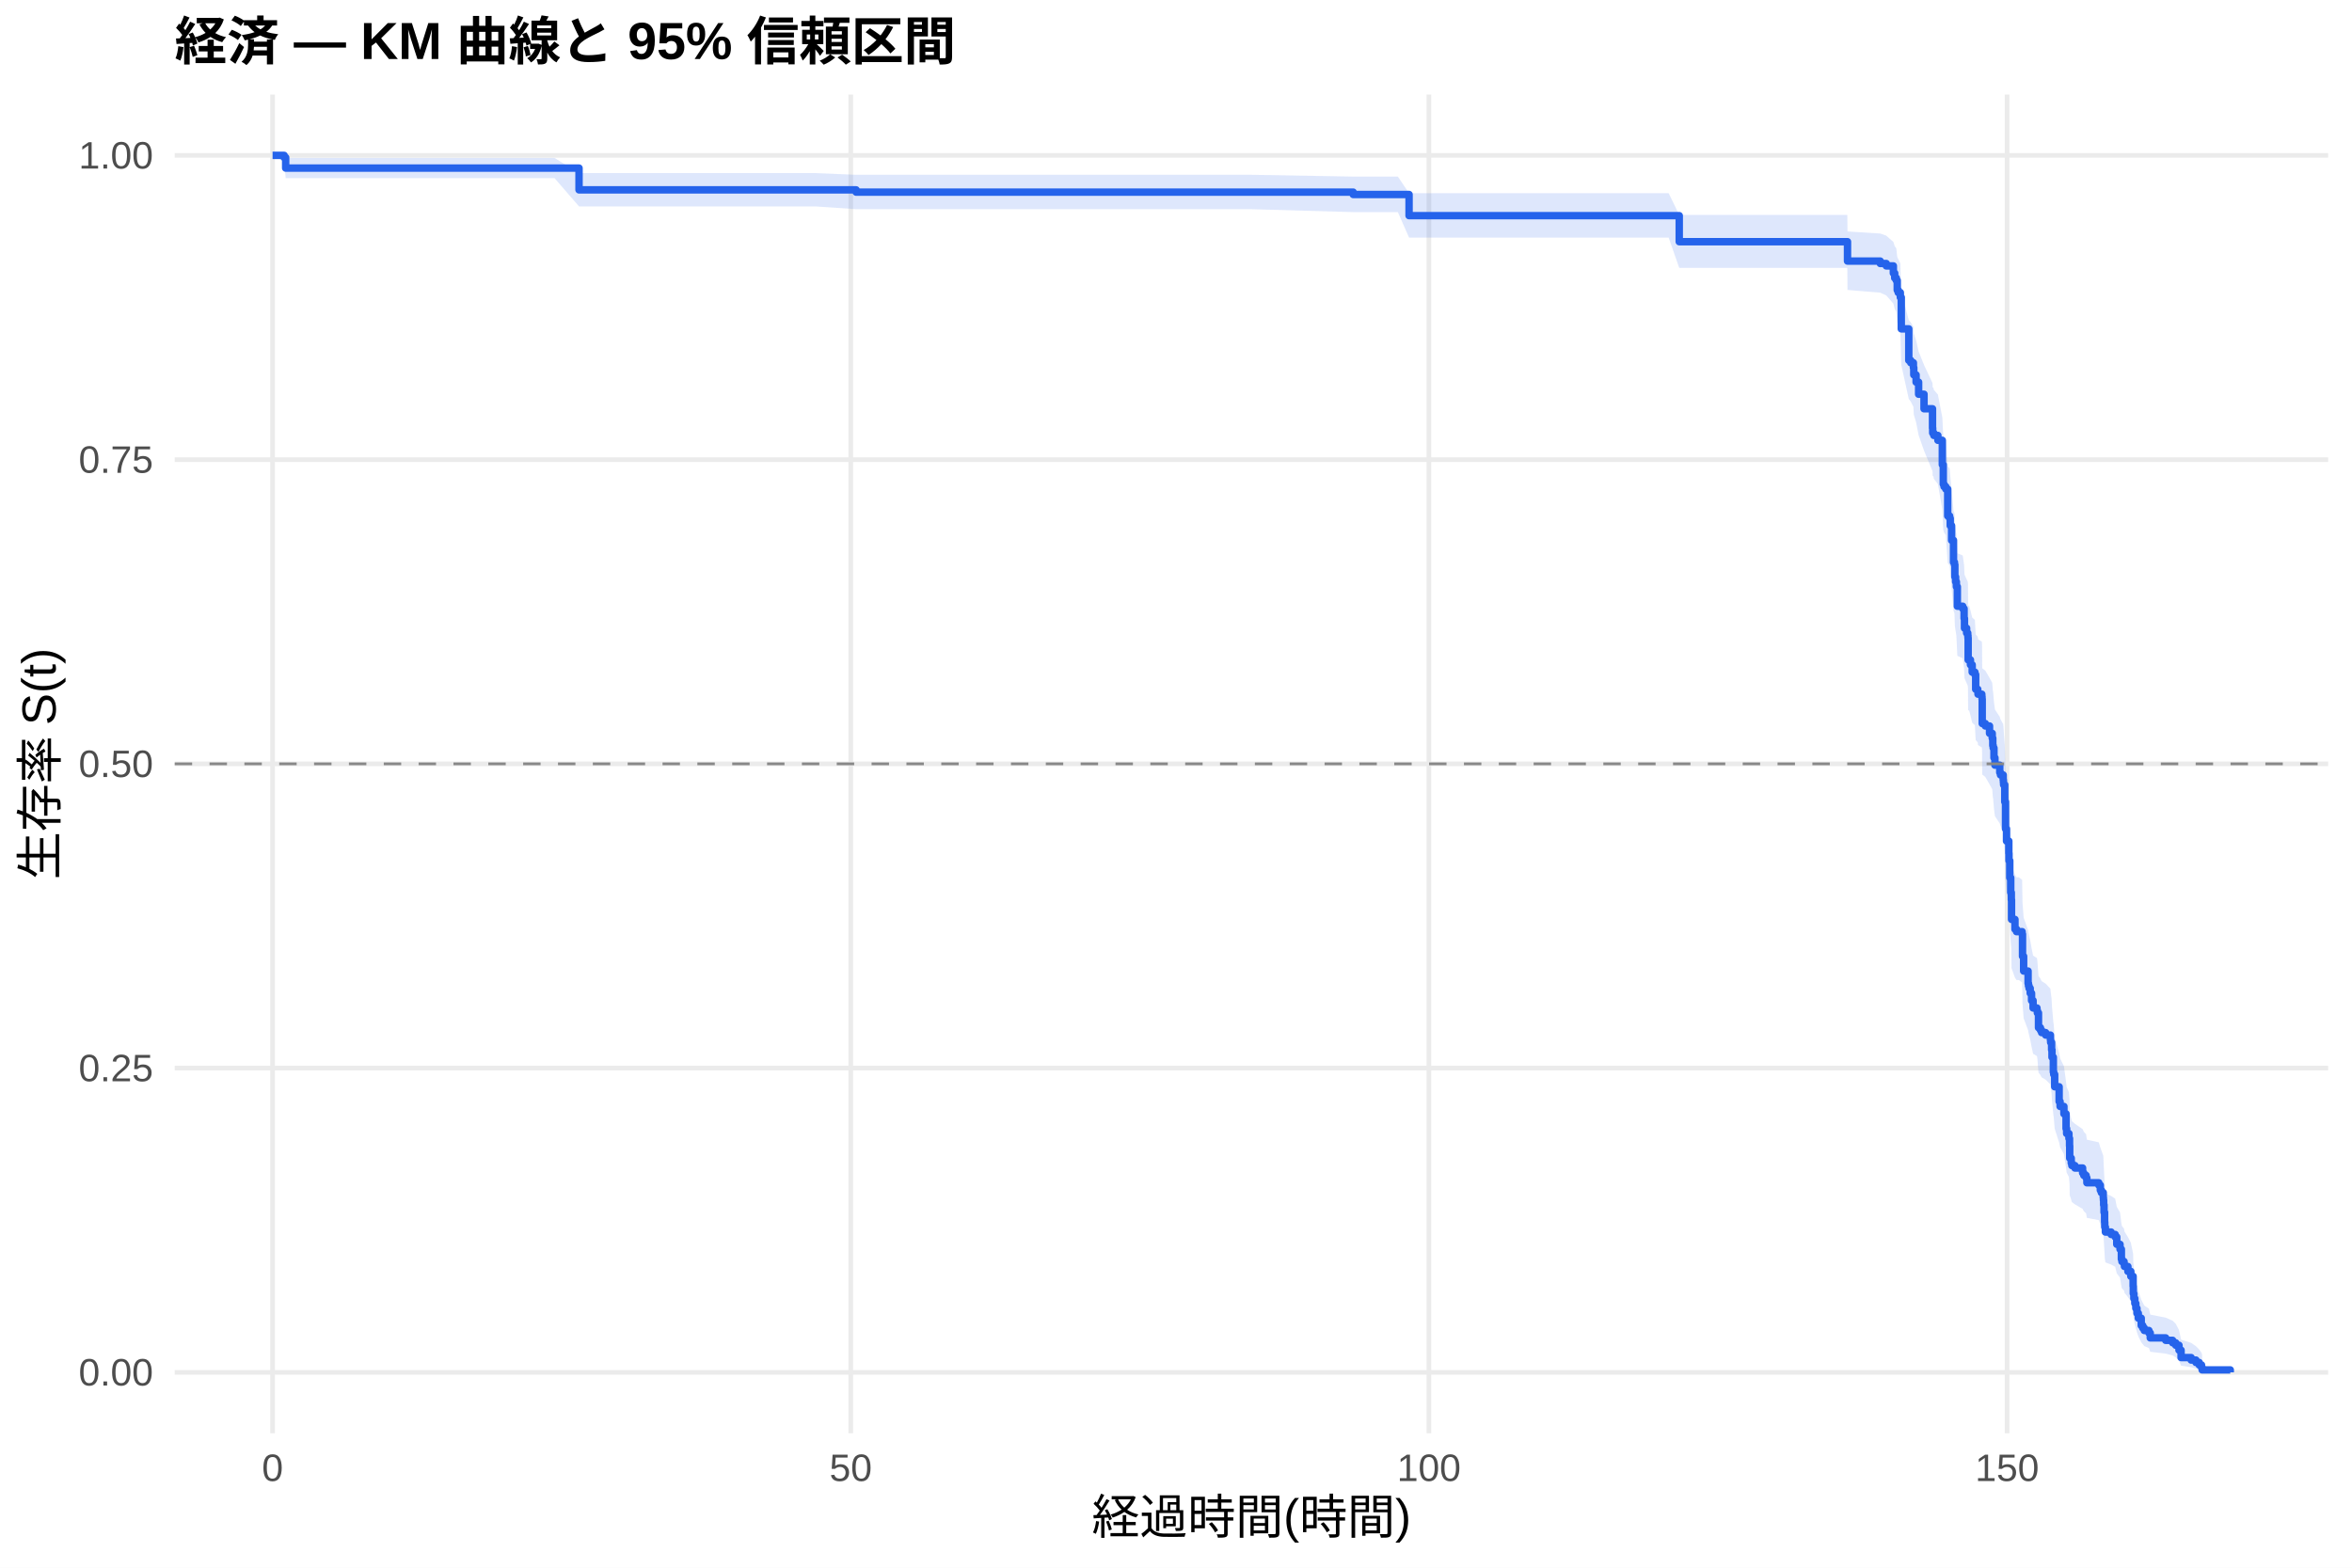
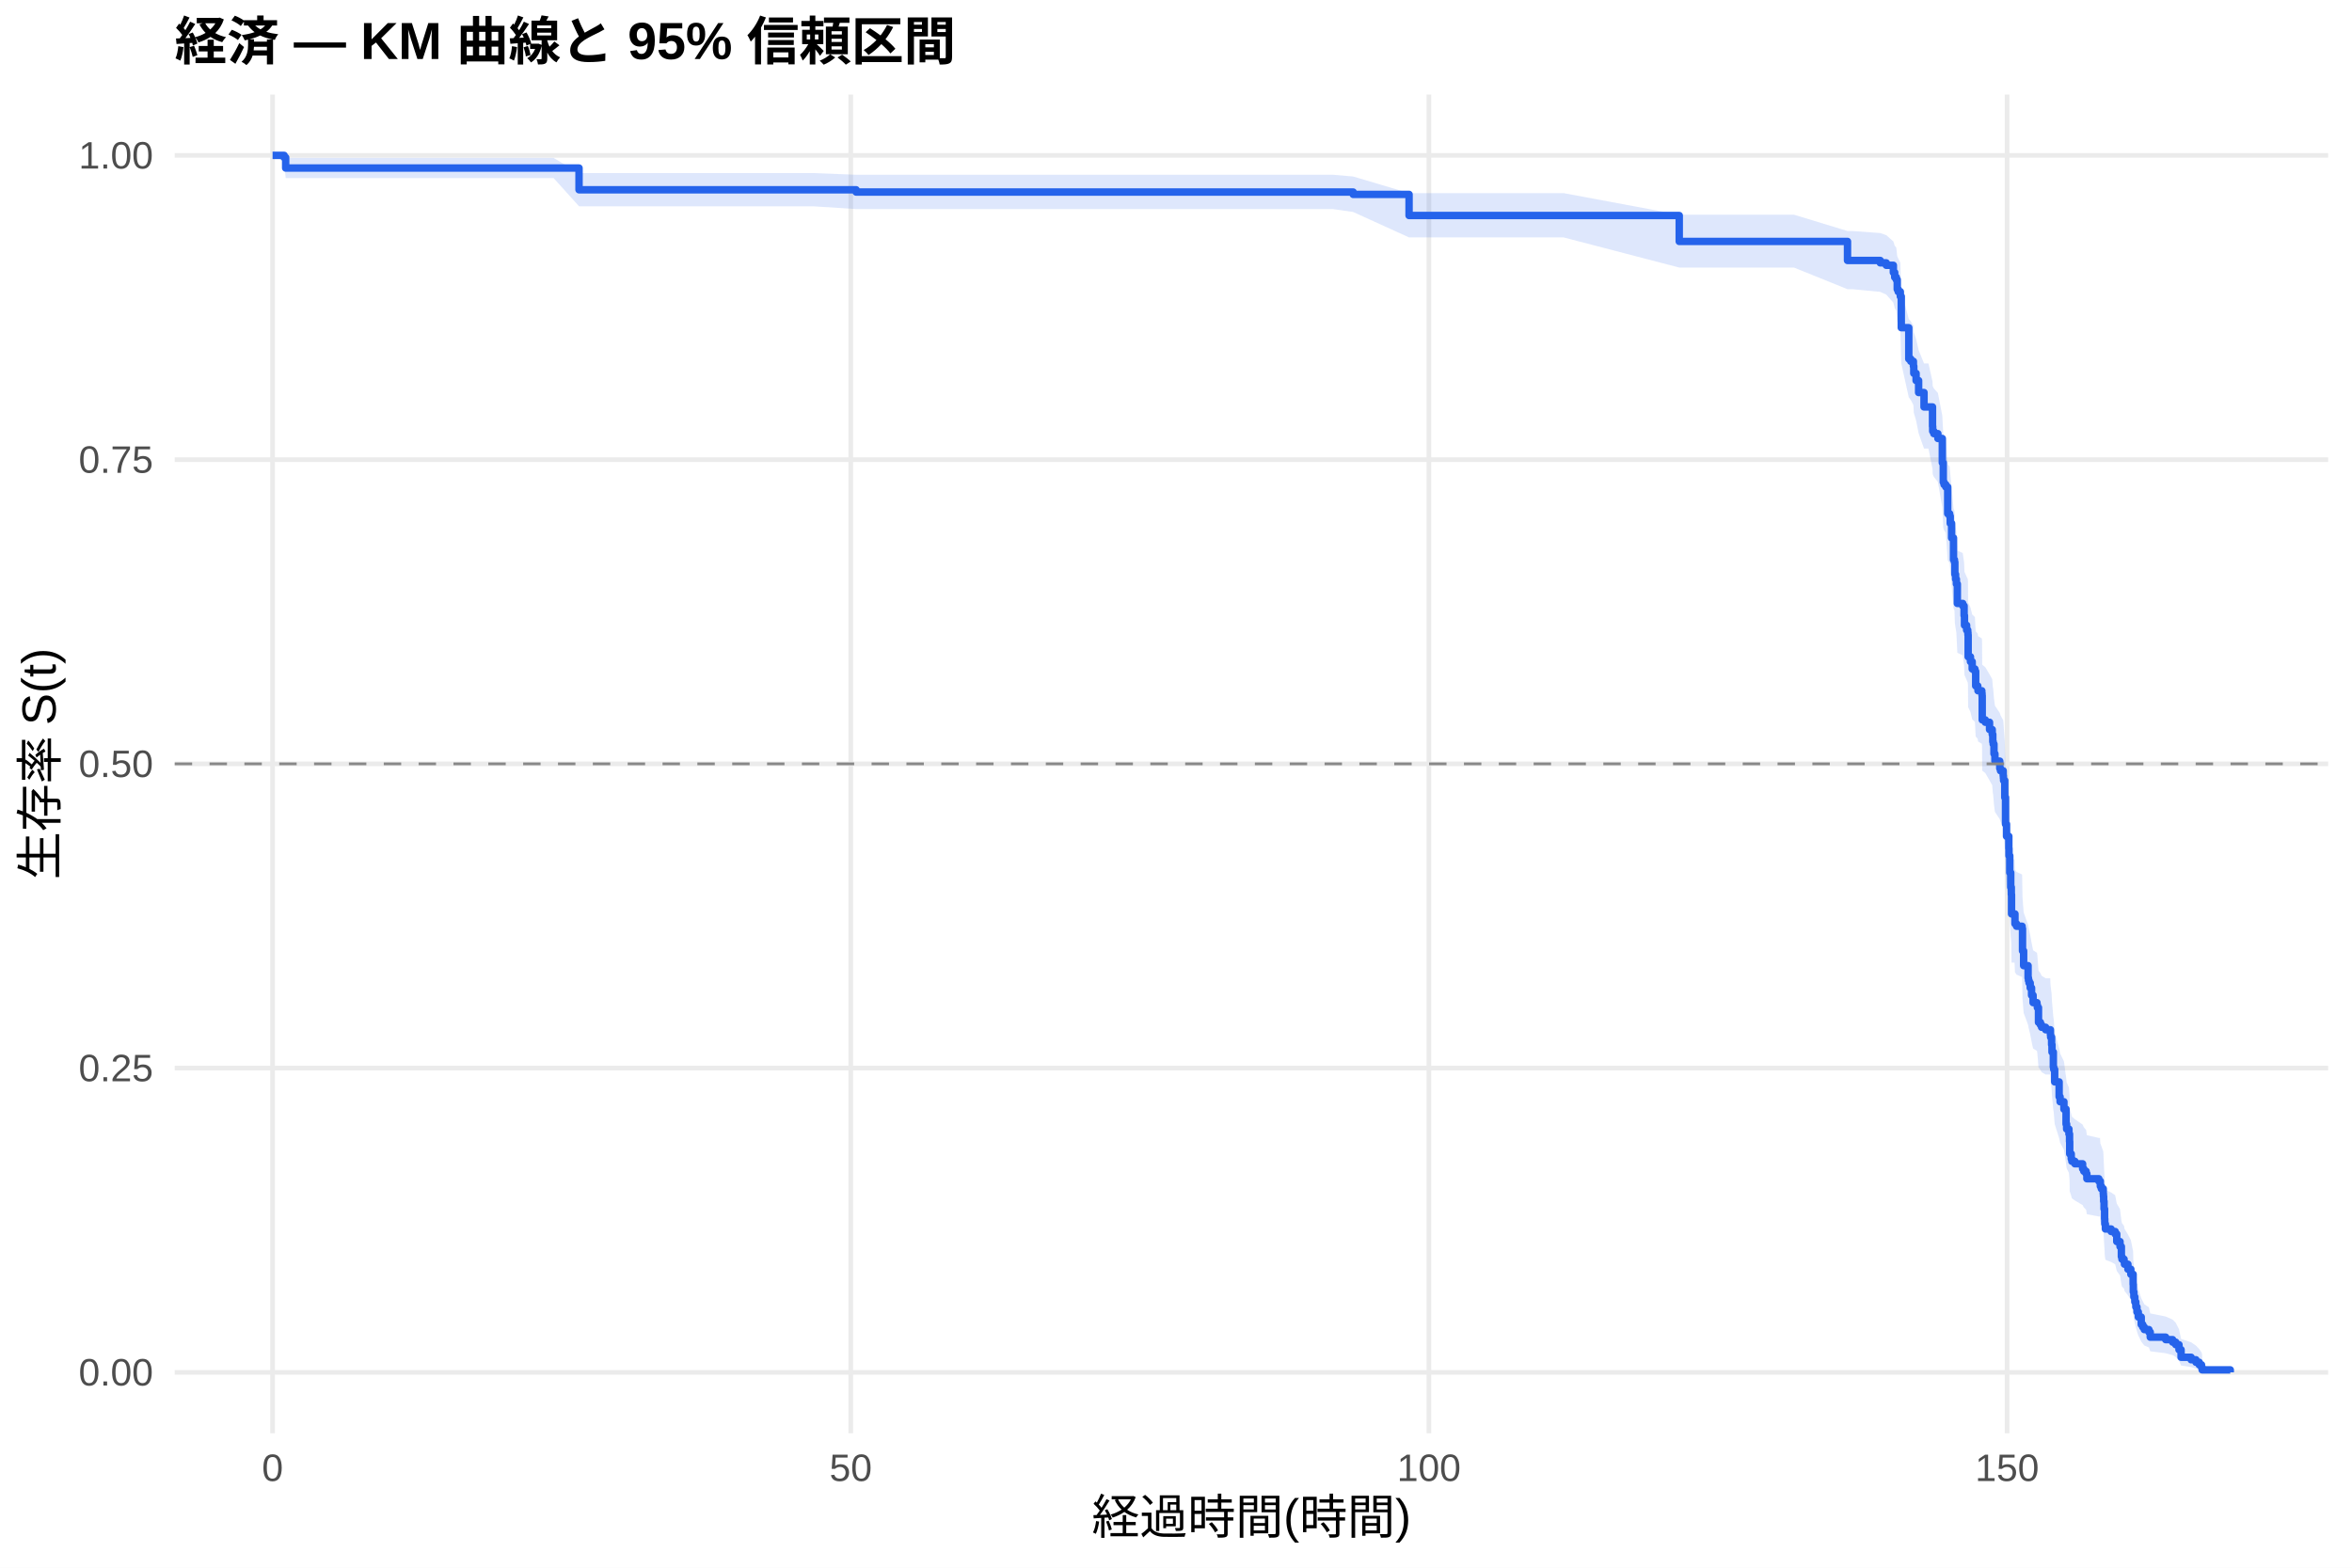
<svg xmlns="http://www.w3.org/2000/svg" width="540.00pt" height="360.00pt" viewBox="0 0 540.00 360.00">
  <g class="svglite">
    <defs>
      <style type="text/css">
    .svglite line, .svglite polyline, .svglite polygon, .svglite path, .svglite rect, .svglite circle {
      fill: none;
      stroke: #000000;
      stroke-linecap: round;
      stroke-linejoin: round;
      stroke-miterlimit: 10.00;
    }
    .svglite text {
      white-space: pre;
    }
    .svglite g.glyphgroup path {
      fill: inherit;
      stroke: none;
    }
  </style>
    </defs>
    <rect width="100%" height="100%" style="stroke: none; fill: #FFFFFF;" />
    <defs>
      <clipPath id="cpMC4wMHw1NDAuMDB8MC4wMHwzNjAuMDA=">
        <rect x="0.00" y="0.00" width="540.00" height="360.00" />
      </clipPath>
    </defs>
    <g clip-path="url(#cpMC4wMHw1NDAuMDB8MC4wMHwzNjAuMDA=)">
      <rect x="0" y="0.00" width="540.00" height="360.00" style="stroke-width: 1.07; stroke: none; fill: #FFFFFF;" />
    </g>
    <defs>
      <clipPath id="cpNDAuMTF8NTM0LjUyfDIxLjcxfDMyOS4xMg==">
        <rect x="40.11" y="21.71" width="494.41" height="307.41" />
      </clipPath>
    </defs>
    <g clip-path="url(#cpNDAuMTF8NTM0LjUyfDIxLjcxfDMyOS4xMg==)">
      <polyline points="40.11,315.14 534.52,315.14 " style="stroke-width: 1.07; stroke: #EBEBEB; stroke-linecap: butt;" />
      <polyline points="40.11,245.28 534.52,245.28 " style="stroke-width: 1.07; stroke: #EBEBEB; stroke-linecap: butt;" />
      <polyline points="40.11,175.41 534.52,175.41 " style="stroke-width: 1.07; stroke: #EBEBEB; stroke-linecap: butt;" />
      <polyline points="40.11,105.55 534.52,105.55 " style="stroke-width: 1.07; stroke: #EBEBEB; stroke-linecap: butt;" />
      <polyline points="40.11,35.68 534.52,35.68 " style="stroke-width: 1.07; stroke: #EBEBEB; stroke-linecap: butt;" />
      <polyline points="62.58,329.12 62.58,21.71 " style="stroke-width: 1.07; stroke: #EBEBEB; stroke-linecap: butt;" />
      <polyline points="195.32,329.12 195.32,21.71 " style="stroke-width: 1.07; stroke: #EBEBEB; stroke-linecap: butt;" />
      <polyline points="328.07,329.12 328.07,21.71 " style="stroke-width: 1.07; stroke: #EBEBEB; stroke-linecap: butt;" />
      <polyline points="460.81,329.12 460.81,21.71 " style="stroke-width: 1.07; stroke: #EBEBEB; stroke-linecap: butt;" />
-       <polygon points="62.58,35.68 65.24,35.68 65.59,36.27 72.89,36.27 87.72,36.27 108.47,36.27 127.32,36.27 132.94,39.75 137.36,39.75 150.37,39.75 168.02,39.75 187.18,39.75 196.56,40.14 198.73,40.14 216.39,40.14 240.28,40.14 256.47,40.14 287.40,40.14 310.68,40.55 320.94,40.55 323.51,44.37 340.37,44.37 368.91,44.37 383.11,44.37 385.54,49.35 393.24,49.35 406.69,49.35 424.13,49.35 424.17,53.15 431.69,53.63 433.07,54.11 434.70,55.56 435.01,56.53 435.37,57.02 435.59,58.98 435.81,59.47 436.30,60.46 436.52,66.94 438.24,73.53 438.69,74.04 439.30,75.06 439.39,76.59 439.92,78.13 440.50,80.71 441.74,83.81 443.69,87.97 443.73,89.01 443.91,89.01 443.99,89.53 444.92,90.59 445.94,95.86 446.16,100.11 446.34,100.64 446.74,101.17 447.18,107.05 447.62,107.58 447.76,109.19 448.07,112.42 448.51,117.27 448.73,117.81 448.82,120.51 448.99,121.60 449.17,122.68 449.39,127.03 450.63,127.57 450.94,129.75 451.03,131.94 451.52,133.03 451.78,133.58 451.83,134.12 451.87,139.06 452.09,139.06 452.40,140.16 452.80,141.81 453.42,142.36 453.60,145.68 454.08,146.23 454.13,146.79 455.01,147.34 455.06,147.90 455.10,153.45 455.81,154.00 456.78,155.67 457.40,156.79 457.53,158.46 457.62,159.02 457.80,161.25 458.02,162.93 459.13,164.61 459.30,165.17 459.92,166.29 459.97,166.85 460.01,167.41 460.28,171.35 460.45,177.55 460.68,180.37 461.21,183.20 461.25,184.91 461.43,188.88 461.65,192.30 461.78,194.01 461.83,198.59 462.62,200.88 462.98,201.45 463.51,201.45 464.26,202.03 464.35,207.23 464.61,210.71 465.63,213.61 465.72,214.19 465.85,214.78 466.12,215.94 466.43,217.69 466.78,219.44 467.67,220.02 467.76,220.61 468.02,224.12 468.46,224.71 468.73,225.30 469.66,225.88 470.76,227.06 470.81,227.65 471.03,229.41 471.12,231.18 471.43,234.72 471.52,235.31 471.74,238.28 472.76,241.84 472.98,243.04 473.86,244.83 474.35,248.42 474.48,249.62 475.01,250.82 475.15,252.62 475.19,255.64 475.54,256.85 475.68,257.46 476.38,258.06 478.15,259.28 478.42,259.89 478.95,260.49 479.13,261.71 481.87,262.32 482.22,263.54 482.45,264.15 482.89,265.38 482.93,265.99 482.98,267.22 483.07,269.06 483.20,271.53 483.24,272.77 483.38,274.02 484.70,274.64 485.63,275.26 485.99,277.14 486.74,278.39 487.05,280.91 487.18,281.54 487.67,282.17 487.76,282.80 488.55,284.07 489.22,285.35 489.75,287.92 489.79,289.86 489.92,291.16 490.14,292.46 490.37,293.78 490.63,295.10 490.94,296.43 491.61,298.45 491.96,299.13 492.31,299.81 493.37,300.50 493.68,301.88 497.22,302.58 498.82,303.28 499.53,303.99 500.28,305.42 500.76,307.63 503.07,308.38 504.17,309.14 504.92,309.90 505.45,310.63 505.59,311.14 505.59,315.06 505.45,314.86 504.92,314.59 504.17,314.29 503.07,313.96 500.76,313.61 500.28,312.48 499.53,311.68 498.82,311.26 497.22,310.84 493.68,310.42 493.37,309.56 492.31,309.12 491.96,308.68 491.61,308.23 490.94,306.87 490.63,305.96 490.37,305.03 490.14,304.09 489.92,303.15 489.79,302.20 489.75,300.76 489.22,298.82 488.55,297.85 487.76,296.87 487.67,296.37 487.18,295.88 487.05,295.39 486.74,293.40 485.99,292.40 485.63,290.90 484.70,290.39 483.38,289.89 483.24,288.88 483.20,287.87 483.07,285.83 482.98,284.30 482.93,283.28 482.89,282.76 482.45,281.74 482.22,281.22 481.87,280.19 479.13,279.67 478.95,278.64 478.42,278.12 478.15,277.60 476.38,276.56 475.68,276.04 475.54,275.52 475.19,274.48 475.15,271.87 475.01,270.30 474.48,269.24 474.35,268.19 473.86,265.03 472.98,263.44 472.76,262.38 471.74,259.19 471.52,256.52 471.43,255.98 471.12,252.77 471.03,251.16 470.81,249.55 470.76,249.01 469.66,247.93 468.73,247.39 468.46,246.85 468.02,246.31 467.76,243.07 467.67,242.53 466.78,241.98 466.43,240.36 466.12,238.73 465.85,237.64 465.72,237.09 465.63,236.55 464.61,233.82 464.35,230.54 464.26,225.61 463.51,225.06 462.98,225.06 462.62,224.51 461.83,222.32 461.78,217.94 461.65,216.29 461.43,212.99 461.25,209.12 461.21,207.46 460.68,204.70 460.45,201.92 460.28,195.80 460.01,191.90 459.97,191.34 459.92,190.78 459.30,189.66 459.13,189.10 458.02,187.42 457.80,185.74 457.62,183.49 457.53,182.93 457.40,181.24 456.78,180.11 455.81,178.42 455.10,177.86 455.06,172.21 455.01,171.64 454.13,171.08 454.08,170.51 453.60,169.94 453.42,166.54 452.80,165.97 452.40,164.27 452.09,163.13 451.87,163.13 451.83,158.02 451.78,157.45 451.52,156.88 451.03,155.74 450.94,153.46 450.63,151.17 449.39,150.60 449.17,146.02 448.99,144.87 448.82,143.72 448.73,140.84 448.51,140.27 448.07,135.07 447.76,131.60 447.62,129.86 447.18,129.28 446.74,122.87 446.34,122.29 446.16,121.70 445.94,117.02 444.92,111.14 443.99,109.96 443.91,109.36 443.73,109.36 443.69,108.19 441.74,103.49 440.50,99.94 439.92,96.98 439.39,95.19 439.30,93.41 438.69,92.21 438.24,91.62 436.52,83.80 436.30,75.88 435.81,74.66 435.59,74.04 435.37,71.57 435.01,70.95 434.70,69.71 433.07,67.84 431.69,67.21 424.17,66.58 424.13,61.52 406.69,61.52 393.24,61.52 385.54,61.52 383.11,54.56 368.91,54.56 340.37,54.56 323.51,54.56 320.94,48.71 310.68,48.71 287.40,48.04 256.47,48.04 240.28,48.04 216.39,48.04 198.73,48.04 196.56,48.04 187.18,47.40 168.02,47.40 150.37,47.40 137.36,47.40 132.94,47.40 127.32,40.91 108.47,40.91 87.72,40.91 72.89,40.91 65.59,40.91 65.24,37.12 62.58,35.68 " style="stroke-width: 0.00; stroke: none; stroke-linecap: butt; fill: #2563EB; fill-opacity: 0.15;" />
-       <polyline points="62.58,35.68 65.24,35.68 65.59,36.27 72.89,36.27 87.72,36.27 108.47,36.27 127.32,36.27 132.94,39.75 137.36,39.75 150.37,39.75 168.02,39.75 187.18,39.75 196.56,40.14 198.73,40.14 216.39,40.14 240.28,40.14 256.47,40.14 287.40,40.14 310.68,40.55 320.94,40.55 323.51,44.37 340.37,44.37 368.91,44.37 383.11,44.37 385.54,49.35 393.24,49.35 406.69,49.35 424.13,49.35 424.17,53.15 431.69,53.63 433.07,54.11 434.70,55.56 435.01,56.53 435.37,57.02 435.59,58.98 435.81,59.47 436.30,60.46 436.52,66.94 438.24,73.53 438.69,74.04 439.30,75.06 439.39,76.59 439.92,78.13 440.50,80.71 441.74,83.81 443.69,87.97 443.73,89.01 443.91,89.01 443.99,89.53 444.92,90.59 445.94,95.86 446.16,100.11 446.34,100.64 446.74,101.17 447.18,107.05 447.62,107.58 447.76,109.19 448.07,112.42 448.51,117.27 448.73,117.81 448.82,120.51 448.99,121.60 449.17,122.68 449.39,127.03 450.63,127.57 450.94,129.75 451.03,131.94 451.52,133.03 451.78,133.58 451.83,134.12 451.87,139.06 452.09,139.06 452.40,140.16 452.80,141.81 453.42,142.36 453.60,145.68 454.08,146.23 454.13,146.79 455.01,147.34 455.06,147.90 455.10,153.45 455.81,154.00 456.78,155.67 457.40,156.79 457.53,158.46 457.62,159.02 457.80,161.25 458.02,162.93 459.13,164.61 459.30,165.17 459.92,166.29 459.97,166.85 460.01,167.41 460.28,171.35 460.45,177.55 460.68,180.37 461.21,183.20 461.25,184.91 461.43,188.88 461.65,192.30 461.78,194.01 461.83,198.59 462.62,200.88 462.98,201.45 463.51,201.45 464.26,202.03 464.35,207.23 464.61,210.71 465.63,213.61 465.72,214.19 465.85,214.78 466.12,215.94 466.43,217.69 466.78,219.44 467.67,220.02 467.76,220.61 468.02,224.12 468.46,224.71 468.73,225.30 469.66,225.88 470.76,227.06 470.81,227.65 471.03,229.41 471.12,231.18 471.43,234.72 471.52,235.31 471.74,238.28 472.76,241.84 472.98,243.04 473.86,244.83 474.35,248.42 474.48,249.62 475.01,250.82 475.15,252.62 475.19,255.64 475.54,256.85 475.68,257.46 476.38,258.06 478.15,259.28 478.42,259.89 478.95,260.49 479.13,261.71 481.87,262.32 482.22,263.54 482.45,264.15 482.89,265.38 482.93,265.99 482.98,267.22 483.07,269.06 483.20,271.53 483.24,272.77 483.38,274.02 484.70,274.64 485.63,275.26 485.99,277.14 486.74,278.39 487.05,280.91 487.18,281.54 487.67,282.17 487.76,282.80 488.55,284.07 489.22,285.35 489.75,287.92 489.79,289.86 489.92,291.16 490.14,292.46 490.37,293.78 490.63,295.10 490.94,296.43 491.61,298.45 491.96,299.13 492.31,299.81 493.37,300.50 493.68,301.88 497.22,302.58 498.82,303.28 499.53,303.99 500.28,305.42 500.76,307.63 503.07,308.38 504.17,309.14 504.92,309.90 505.45,310.63 505.59,311.14 " style="stroke-width: 1.07; stroke: none; stroke-linecap: butt;" />
-       <polyline points="505.59,315.06 505.45,314.86 504.92,314.59 504.17,314.29 503.07,313.96 500.76,313.61 500.28,312.48 499.53,311.68 498.82,311.26 497.22,310.84 493.68,310.42 493.37,309.56 492.31,309.12 491.96,308.68 491.61,308.23 490.94,306.87 490.63,305.96 490.37,305.03 490.14,304.09 489.92,303.15 489.79,302.20 489.75,300.76 489.22,298.82 488.55,297.85 487.76,296.87 487.67,296.37 487.18,295.88 487.05,295.39 486.74,293.40 485.99,292.40 485.63,290.90 484.70,290.39 483.38,289.89 483.24,288.88 483.20,287.87 483.07,285.83 482.98,284.30 482.93,283.28 482.89,282.76 482.45,281.74 482.22,281.22 481.87,280.19 479.13,279.67 478.95,278.64 478.42,278.12 478.15,277.60 476.38,276.56 475.68,276.04 475.54,275.52 475.19,274.48 475.15,271.87 475.01,270.30 474.48,269.24 474.35,268.19 473.86,265.03 472.98,263.44 472.76,262.38 471.74,259.19 471.52,256.52 471.43,255.98 471.12,252.77 471.03,251.16 470.81,249.55 470.76,249.01 469.66,247.93 468.73,247.39 468.46,246.85 468.02,246.31 467.76,243.07 467.67,242.53 466.78,241.98 466.43,240.36 466.12,238.73 465.85,237.64 465.72,237.09 465.63,236.55 464.61,233.82 464.35,230.54 464.26,225.61 463.51,225.06 462.98,225.06 462.62,224.51 461.83,222.32 461.78,217.94 461.65,216.29 461.43,212.99 461.25,209.12 461.21,207.46 460.68,204.70 460.45,201.92 460.28,195.80 460.01,191.90 459.97,191.34 459.92,190.78 459.30,189.66 459.13,189.10 458.02,187.42 457.80,185.74 457.62,183.49 457.53,182.93 457.40,181.24 456.78,180.11 455.81,178.42 455.10,177.86 455.06,172.21 455.01,171.64 454.13,171.08 454.08,170.51 453.60,169.94 453.42,166.54 452.80,165.97 452.40,164.27 452.09,163.13 451.87,163.13 451.83,158.02 451.78,157.45 451.52,156.88 451.03,155.74 450.94,153.46 450.63,151.17 449.39,150.60 449.17,146.02 448.99,144.87 448.82,143.72 448.73,140.84 448.51,140.27 448.07,135.07 447.76,131.60 447.62,129.86 447.18,129.28 446.74,122.87 446.34,122.29 446.16,121.70 445.94,117.02 444.92,111.14 443.99,109.96 443.91,109.36 443.73,109.36 443.69,108.19 441.74,103.49 440.50,99.94 439.92,96.98 439.39,95.19 439.30,93.41 438.69,92.21 438.24,91.62 436.52,83.80 436.30,75.88 435.81,74.66 435.59,74.04 435.37,71.57 435.01,70.95 434.70,69.71 433.07,67.84 431.69,67.21 424.17,66.58 424.13,61.52 406.69,61.52 393.24,61.52 385.54,61.52 383.11,54.56 368.91,54.56 340.37,54.56 323.51,54.56 320.94,48.71 310.68,48.71 287.40,48.04 256.47,48.04 240.28,48.04 216.39,48.04 198.73,48.04 196.56,48.04 187.18,47.40 168.02,47.40 150.37,47.40 137.36,47.40 132.94,47.40 127.32,40.91 108.47,40.91 87.72,40.91 72.89,40.91 65.59,40.91 65.24,37.12 62.58,35.68 " style="stroke-width: 1.07; stroke: none; stroke-linecap: butt;" />
-       <polyline points="62.58,35.68 65.24,35.68 65.24,36.17 65.59,36.17 65.59,38.60 72.89,38.60 72.89,38.60 87.72,38.60 87.72,38.60 108.47,38.60 108.47,38.60 127.32,38.60 127.32,38.60 132.94,38.60 132.94,43.60 137.36,43.60 137.36,43.60 150.37,43.60 150.37,43.60 168.02,43.60 168.02,43.60 187.18,43.60 187.18,43.60 196.56,43.60 196.56,44.12 198.73,44.12 198.73,44.12 216.39,44.12 216.39,44.12 240.28,44.12 240.28,44.12 256.47,44.12 256.47,44.12 287.40,44.12 287.40,44.12 310.68,44.12 310.68,44.66 320.94,44.66 320.94,44.66 323.51,44.66 323.51,49.52 340.37,49.52 340.37,49.52 368.91,49.52 368.91,49.52 383.11,49.52 383.11,49.52 385.54,49.52 385.54,55.50 393.24,55.50 393.24,55.50 406.69,55.50 406.69,55.50 424.13,55.50 424.13,55.50 424.17,55.50 424.17,59.95 431.69,59.95 431.69,60.51 433.07,60.51 433.07,61.06 434.70,61.06 434.70,62.73 435.01,62.73 435.01,63.84 435.37,63.84 435.37,64.40 435.59,64.40 435.59,66.62 435.81,66.62 435.81,67.18 436.30,67.18 436.30,68.29 436.52,68.29 436.52,75.52 438.24,75.52 438.24,82.75 438.69,82.75 438.69,83.30 439.30,83.30 439.30,84.42 439.39,84.42 439.39,86.08 439.92,86.08 439.92,87.75 440.50,87.75 440.50,90.53 441.74,90.53 441.74,93.87 443.69,93.87 443.69,98.31 443.73,98.31 443.73,99.43 443.91,99.43 443.91,99.43 443.99,99.43 443.99,99.99 444.92,99.99 444.92,101.11 445.94,101.11 445.94,106.71 446.16,106.71 446.16,111.19 446.34,111.19 446.34,111.75 446.74,111.75 446.74,112.31 447.18,112.31 447.18,118.48 447.62,118.48 447.62,119.04 447.76,119.04 447.76,120.72 448.07,120.72 448.07,124.08 448.51,124.08 448.51,129.12 448.73,129.12 448.73,129.68 448.82,129.68 448.82,132.48 448.99,132.48 448.99,133.60 449.17,133.60 449.17,134.73 449.39,134.73 449.39,139.21 450.63,139.21 450.63,139.77 450.94,139.77 450.94,142.01 451.03,142.01 451.03,144.25 451.52,144.25 451.52,145.37 451.78,145.37 451.78,145.93 451.83,145.93 451.83,146.49 451.87,146.49 451.87,151.53 452.09,151.53 452.09,151.53 452.40,151.53 452.40,152.66 452.80,152.66 452.80,154.35 453.42,154.35 453.42,154.91 453.60,154.91 453.60,158.28 454.08,158.28 454.08,158.84 454.13,158.84 454.13,159.41 455.01,159.41 455.01,159.97 455.06,159.97 455.06,160.53 455.10,160.53 455.10,166.15 455.81,166.15 455.81,166.71 456.78,166.71 456.78,168.40 457.40,168.40 457.40,169.53 457.53,169.53 457.53,171.21 457.62,171.21 457.62,171.77 457.80,171.77 457.80,174.02 458.02,174.02 458.02,175.71 459.13,175.71 459.13,177.40 459.30,177.40 459.30,177.96 459.92,177.96 459.92,179.08 459.97,179.08 459.97,179.65 460.01,179.65 460.01,180.21 460.28,180.21 460.28,184.14 460.45,184.14 460.45,190.33 460.68,190.33 460.68,193.14 461.21,193.14 461.21,195.95 461.25,195.95 461.25,197.64 461.43,197.64 461.43,201.57 461.65,201.57 461.65,204.95 461.78,204.95 461.78,206.63 461.83,206.63 461.83,211.13 462.62,211.13 462.62,213.38 462.98,213.38 462.98,213.94 463.51,213.94 463.51,213.94 464.26,213.94 464.26,214.51 464.35,214.51 464.35,219.60 464.61,219.60 464.61,222.99 465.63,222.99 465.63,225.81 465.72,225.81 465.72,226.38 465.85,226.38 465.85,226.95 466.12,226.95 466.12,228.08 466.43,228.08 466.43,229.77 466.78,229.77 466.78,231.47 467.67,231.47 467.67,232.03 467.76,232.03 467.76,232.60 468.02,232.60 468.02,235.99 468.46,235.99 468.46,236.56 468.73,236.56 468.73,237.12 469.66,237.12 469.66,237.69 470.76,237.69 470.76,238.82 470.81,238.82 470.81,239.38 471.03,239.38 471.03,241.08 471.12,241.08 471.12,242.78 471.43,242.78 471.43,246.17 471.52,246.17 471.52,246.73 471.74,246.73 471.74,249.56 472.76,249.56 472.76,252.95 472.98,252.95 472.98,254.08 473.86,254.08 473.86,255.78 474.35,255.78 474.35,259.17 474.48,259.17 474.48,260.30 475.01,260.30 475.01,261.43 475.15,261.43 475.15,263.13 475.19,263.13 475.19,265.96 475.54,265.96 475.54,267.09 475.68,267.09 475.68,267.65 476.38,267.65 476.38,268.22 478.15,268.22 478.15,269.35 478.42,269.35 478.42,269.91 478.95,269.91 478.95,270.48 479.13,270.48 479.13,271.61 481.87,271.61 481.87,272.17 482.22,272.17 482.22,273.31 482.45,273.31 482.45,273.87 482.89,273.87 482.89,275.00 482.93,275.00 482.93,275.57 482.98,275.57 482.98,276.70 483.07,276.70 483.07,278.39 483.20,278.39 483.20,280.66 483.24,280.66 483.24,281.79 483.38,281.79 483.38,282.92 484.70,282.92 484.70,283.48 485.63,283.48 485.63,284.05 485.99,284.05 485.99,285.74 486.74,285.74 486.74,286.87 487.05,286.87 487.05,289.14 487.18,289.14 487.18,289.70 487.67,289.70 487.67,290.27 487.76,290.27 487.76,290.83 488.55,290.83 488.55,291.96 489.22,291.96 489.22,293.09 489.75,293.09 489.75,295.35 489.79,295.35 489.79,297.05 489.92,297.05 489.92,298.18 490.14,298.18 490.14,299.31 490.37,299.31 490.37,300.44 490.63,300.44 490.63,301.57 490.94,301.57 490.94,302.70 491.61,302.70 491.61,304.40 491.96,304.40 491.96,304.97 492.31,304.97 492.31,305.53 493.37,305.53 493.37,306.10 493.68,306.10 493.68,307.23 497.22,307.23 497.22,307.79 498.82,307.79 498.82,308.36 499.53,308.36 499.53,308.92 500.28,308.92 500.28,310.05 500.76,310.05 500.76,311.75 503.07,311.75 503.07,312.32 504.17,312.32 504.17,312.88 504.92,312.88 504.92,313.45 505.45,313.45 505.45,314.01 505.59,314.01 505.59,314.58 512.05,314.58 512.05,315.14 " style="stroke-width: 1.71; stroke: #2563EB; stroke-linecap: butt;" />
+       <polygon points="62.58,35.68 65.24,35.68 65.59,36.26 81.21,36.26 91.52,36.26 106.34,36.26 127.10,36.26 132.94,39.74 145.94,39.74 155.99,39.74 169.00,39.74 186.65,39.74 196.56,40.13 205.81,40.13 217.36,40.13 235.01,40.13 258.91,40.13 275.10,40.13 306.03,40.13 310.68,40.53 323.51,44.35 339.57,44.35 359.00,44.35 385.54,49.30 387.54,49.30 401.74,49.30 411.87,49.30 424.17,53.05 425.32,53.05 431.69,53.52 433.07,54.00 434.70,55.44 435.01,56.41 435.37,56.89 435.59,58.83 435.81,59.32 436.30,60.30 436.52,66.73 438.24,73.26 438.69,73.77 439.30,74.78 439.39,76.31 439.92,77.83 440.50,80.38 441.74,83.46 442.76,83.46 443.69,87.62 443.73,88.66 443.99,89.19 444.92,90.23 445.94,95.48 446.16,99.70 446.34,100.22 446.74,100.75 447.18,106.59 447.62,107.12 447.76,108.72 448.07,111.92 448.51,116.75 448.73,117.28 448.82,119.97 448.99,121.05 449.17,122.13 449.39,126.45 450.63,126.99 450.94,129.15 451.03,131.32 451.52,132.41 451.78,132.95 451.83,133.50 451.87,138.40 452.40,139.49 452.80,141.13 453.42,141.68 453.60,144.96 454.08,145.51 454.13,146.06 455.01,146.61 455.06,147.16 455.10,152.65 455.81,153.21 456.78,154.86 457.40,155.96 457.53,157.62 457.62,158.17 457.80,160.39 458.02,162.05 459.13,163.71 459.30,164.27 459.92,165.38 459.97,165.93 460.01,166.49 460.28,170.38 460.45,176.52 460.68,179.32 461.21,182.12 461.25,183.81 461.43,187.75 461.65,191.13 461.78,192.83 461.83,197.35 462.53,197.35 462.62,199.66 462.98,200.23 464.26,200.81 464.35,206.00 464.61,209.48 465.63,212.38 465.72,212.97 465.85,213.55 466.12,214.71 466.43,216.46 466.78,218.21 467.67,218.79 467.76,219.38 468.02,222.89 468.46,223.47 468.73,224.06 469.66,224.65 470.72,224.65 470.76,225.83 470.81,226.42 471.03,228.20 471.12,229.97 471.43,233.54 471.52,234.13 471.74,237.12 472.76,240.70 472.98,241.90 473.86,243.70 474.35,247.32 474.48,248.52 475.01,249.73 475.15,251.55 475.19,254.59 475.54,255.80 475.68,256.41 476.38,257.02 478.15,258.24 478.42,258.86 478.95,259.47 479.13,260.69 481.87,261.31 482.14,261.31 482.22,262.55 482.45,263.17 482.89,264.42 482.93,265.04 482.98,266.29 483.07,268.17 483.20,270.68 483.24,271.95 483.38,273.21 484.70,273.84 485.63,274.48 485.99,276.39 486.74,277.66 487.05,280.23 487.18,280.87 487.67,281.52 487.76,282.16 488.55,283.46 489.22,284.76 489.75,287.37 489.79,289.35 489.92,290.67 490.14,292.00 490.37,293.34 490.63,294.69 490.94,296.05 491.61,298.11 491.96,298.80 492.31,299.50 493.37,300.20 493.68,301.61 497.22,302.32 498.82,303.03 499.53,303.76 500.28,305.22 500.76,307.47 503.07,308.24 504.17,309.01 504.92,309.79 505.45,310.54 505.59,311.05 505.59,315.06 505.45,314.85 504.92,314.58 504.17,314.27 503.07,313.93 500.76,313.58 500.28,312.42 499.53,311.60 498.82,311.18 497.22,310.75 493.68,310.31 493.37,309.43 492.31,308.98 491.96,308.53 491.61,308.07 490.94,306.68 490.63,305.75 490.37,304.80 490.14,303.84 489.92,302.87 489.79,301.90 489.75,300.43 489.22,298.44 488.55,297.44 487.76,296.44 487.67,295.94 487.18,295.43 487.05,294.92 486.74,292.89 485.99,291.87 485.63,290.32 484.70,289.81 483.38,289.29 483.24,288.26 483.20,287.22 483.07,285.14 482.98,283.56 482.93,282.51 482.89,281.99 482.45,280.93 482.22,280.41 482.14,279.35 481.87,279.35 479.13,278.83 478.95,277.78 478.42,277.26 478.15,276.73 476.38,275.68 475.68,275.16 475.54,274.63 475.19,273.58 475.15,270.94 475.01,269.35 474.48,268.29 474.35,267.22 473.86,264.02 472.98,262.42 472.76,261.35 471.74,258.12 471.52,255.43 471.43,254.89 471.12,251.64 471.03,250.01 470.81,248.38 470.76,247.84 470.72,246.75 469.66,246.75 468.73,246.21 468.46,245.67 468.02,245.12 467.76,241.87 467.67,241.33 466.78,240.78 466.43,239.15 466.12,237.52 465.85,236.43 465.72,235.88 465.63,235.33 464.61,232.60 464.35,229.31 464.26,224.36 462.98,223.81 462.62,223.26 462.53,221.05 461.83,221.05 461.78,216.70 461.65,215.07 461.43,211.79 461.25,207.96 461.21,206.32 460.68,203.57 460.45,200.82 460.28,194.76 460.01,190.88 459.97,190.33 459.92,189.78 459.30,188.67 459.13,188.11 458.02,186.45 457.80,184.78 457.62,182.55 457.53,182.00 457.40,180.32 456.78,179.21 455.81,177.53 455.10,176.97 455.06,171.38 455.01,170.81 454.13,170.25 454.08,169.69 453.60,169.13 453.42,165.76 452.80,165.19 452.40,163.50 451.87,162.38 451.83,157.29 451.78,156.72 451.52,156.16 451.03,155.02 450.94,152.76 450.63,150.48 449.39,149.91 449.17,145.36 448.99,144.22 448.82,143.07 448.73,140.21 448.51,139.64 448.07,134.47 447.76,131.02 447.62,129.29 447.18,128.71 446.74,122.34 446.34,121.76 446.16,121.18 445.94,116.52 444.92,110.67 443.99,109.50 443.73,108.91 443.69,107.73 442.76,103.01 441.74,103.01 440.50,99.50 439.92,96.56 439.39,94.79 439.30,93.01 438.69,91.83 438.24,91.24 436.52,83.48 436.30,75.63 435.81,74.41 435.59,73.80 435.37,71.35 435.01,70.74 434.70,69.50 433.07,67.65 431.69,67.03 425.32,66.41 424.17,66.41 411.87,61.44 401.74,61.44 387.54,61.44 385.54,61.44 359.00,54.52 339.57,54.52 323.51,54.52 310.68,48.68 306.03,48.01 275.10,48.01 258.91,48.01 235.01,48.01 217.36,48.01 205.81,48.01 196.56,48.01 186.65,47.37 169.00,47.37 155.99,47.37 145.94,47.37 132.94,47.37 127.10,40.89 106.34,40.89 91.52,40.89 81.21,40.89 65.59,40.89 65.24,37.11 62.58,35.68 " style="stroke-width: 0.00; stroke: none; stroke-linecap: butt; fill: #2563EB; fill-opacity: 0.15;" />
+       <polyline points="62.58,35.68 65.24,35.68 65.59,36.26 81.21,36.26 91.52,36.26 106.34,36.26 127.10,36.26 132.94,39.74 145.94,39.74 155.99,39.74 169.00,39.74 186.65,39.74 196.56,40.13 205.81,40.13 217.36,40.13 235.01,40.13 258.91,40.13 275.10,40.13 306.03,40.13 310.68,40.53 323.51,44.35 339.57,44.35 359.00,44.35 385.54,49.30 387.54,49.30 401.74,49.30 411.87,49.30 424.17,53.05 425.32,53.05 431.69,53.52 433.07,54.00 434.70,55.44 435.01,56.41 435.37,56.89 435.59,58.83 435.81,59.32 436.30,60.30 436.52,66.73 438.24,73.26 438.69,73.77 439.30,74.78 439.39,76.31 439.92,77.83 440.50,80.38 441.74,83.46 442.76,83.46 443.69,87.62 443.73,88.66 443.99,89.19 444.92,90.23 445.94,95.48 446.16,99.70 446.34,100.22 446.74,100.75 447.18,106.59 447.62,107.12 447.76,108.72 448.07,111.92 448.51,116.75 448.73,117.28 448.82,119.97 448.99,121.05 449.17,122.13 449.39,126.45 450.63,126.99 450.94,129.15 451.03,131.32 451.52,132.41 451.78,132.95 451.83,133.50 451.87,138.40 452.40,139.49 452.80,141.13 453.42,141.68 453.60,144.96 454.08,145.51 454.13,146.06 455.01,146.61 455.06,147.16 455.10,152.65 455.81,153.21 456.78,154.86 457.40,155.96 457.53,157.62 457.62,158.17 457.80,160.39 458.02,162.05 459.13,163.71 459.30,164.27 459.92,165.38 459.97,165.93 460.01,166.49 460.28,170.38 460.45,176.52 460.68,179.32 461.21,182.12 461.25,183.81 461.43,187.75 461.65,191.13 461.78,192.83 461.83,197.35 462.53,197.35 462.62,199.66 462.98,200.23 464.26,200.81 464.35,206.00 464.61,209.48 465.63,212.38 465.72,212.97 465.85,213.55 466.12,214.71 466.43,216.46 466.78,218.21 467.67,218.79 467.76,219.38 468.02,222.89 468.46,223.47 468.73,224.06 469.66,224.65 470.72,224.65 470.76,225.83 470.81,226.42 471.03,228.20 471.12,229.97 471.43,233.54 471.52,234.13 471.74,237.12 472.76,240.70 472.98,241.90 473.86,243.70 474.35,247.32 474.48,248.52 475.01,249.73 475.15,251.55 475.19,254.59 475.54,255.80 475.68,256.41 476.38,257.02 478.15,258.24 478.42,258.86 478.95,259.47 479.13,260.69 481.87,261.31 482.14,261.31 482.22,262.55 482.45,263.17 482.89,264.42 482.93,265.04 482.98,266.29 483.07,268.17 483.20,270.68 483.24,271.95 483.38,273.21 484.70,273.84 485.63,274.48 485.99,276.39 486.74,277.66 487.05,280.23 487.18,280.87 487.67,281.52 487.76,282.16 488.55,283.46 489.22,284.76 489.75,287.37 489.79,289.35 489.92,290.67 490.14,292.00 490.37,293.34 490.63,294.69 490.94,296.05 491.61,298.11 491.96,298.80 492.31,299.50 493.37,300.20 493.68,301.61 497.22,302.32 498.82,303.03 499.53,303.76 500.28,305.22 500.76,307.47 503.07,308.24 504.17,309.01 504.92,309.79 505.45,310.54 505.59,311.05 " style="stroke-width: 1.07; stroke: none; stroke-linecap: butt;" />
+       <polyline points="505.59,315.06 505.45,314.85 504.92,314.58 504.17,314.27 503.07,313.93 500.76,313.58 500.28,312.42 499.53,311.60 498.82,311.18 497.22,310.75 493.68,310.31 493.37,309.43 492.31,308.98 491.96,308.53 491.61,308.07 490.94,306.68 490.63,305.75 490.37,304.80 490.14,303.84 489.92,302.87 489.79,301.90 489.75,300.43 489.22,298.44 488.55,297.44 487.76,296.44 487.67,295.94 487.18,295.43 487.05,294.92 486.74,292.89 485.99,291.87 485.63,290.32 484.70,289.81 483.38,289.29 483.24,288.26 483.20,287.22 483.07,285.14 482.98,283.56 482.93,282.51 482.89,281.99 482.45,280.93 482.22,280.41 482.14,279.35 481.87,279.35 479.13,278.83 478.95,277.78 478.42,277.26 478.15,276.73 476.38,275.68 475.68,275.16 475.54,274.63 475.19,273.58 475.15,270.94 475.01,269.35 474.48,268.29 474.35,267.22 473.86,264.02 472.98,262.42 472.76,261.35 471.74,258.12 471.52,255.43 471.43,254.89 471.12,251.64 471.03,250.01 470.81,248.38 470.76,247.84 470.72,246.75 469.66,246.75 468.73,246.21 468.46,245.67 468.02,245.12 467.76,241.87 467.67,241.33 466.78,240.78 466.43,239.15 466.12,237.52 465.85,236.43 465.72,235.88 465.63,235.33 464.61,232.60 464.35,229.31 464.26,224.36 462.98,223.81 462.62,223.26 462.53,221.05 461.83,221.05 461.78,216.70 461.65,215.07 461.43,211.79 461.25,207.96 461.21,206.32 460.68,203.57 460.45,200.82 460.28,194.76 460.01,190.88 459.97,190.33 459.92,189.78 459.30,188.67 459.13,188.11 458.02,186.45 457.80,184.78 457.62,182.55 457.53,182.00 457.40,180.32 456.78,179.21 455.81,177.53 455.10,176.97 455.06,171.38 455.01,170.81 454.13,170.25 454.08,169.69 453.60,169.13 453.42,165.76 452.80,165.19 452.40,163.50 451.87,162.38 451.83,157.29 451.78,156.72 451.52,156.16 451.03,155.02 450.94,152.76 450.63,150.48 449.39,149.91 449.17,145.36 448.99,144.22 448.82,143.07 448.73,140.21 448.51,139.64 448.07,134.47 447.76,131.02 447.62,129.29 447.18,128.71 446.74,122.34 446.34,121.76 446.16,121.18 445.94,116.52 444.92,110.67 443.99,109.50 443.73,108.91 443.69,107.73 442.76,103.01 441.74,103.01 440.50,99.50 439.92,96.56 439.39,94.79 439.30,93.01 438.69,91.83 438.24,91.24 436.52,83.48 436.30,75.63 435.81,74.41 435.59,73.80 435.37,71.35 435.01,70.74 434.70,69.50 433.07,67.65 431.69,67.03 425.32,66.41 424.17,66.41 411.87,61.44 401.74,61.44 387.54,61.44 385.54,61.44 359.00,54.52 339.57,54.52 323.51,54.52 310.68,48.68 306.03,48.01 275.10,48.01 258.91,48.01 235.01,48.01 217.36,48.01 205.81,48.01 196.56,48.01 186.65,47.37 169.00,47.37 155.99,47.37 145.94,47.37 132.94,47.37 127.10,40.89 106.34,40.89 91.52,40.89 81.21,40.89 65.59,40.89 65.24,37.11 62.58,35.68 " style="stroke-width: 1.07; stroke: none; stroke-linecap: butt;" />
+       <polyline points="62.58,35.68 65.24,35.68 65.24,36.17 65.59,36.17 65.59,38.59 81.21,38.59 81.21,38.59 91.52,38.59 91.52,38.59 106.34,38.59 106.34,38.59 127.10,38.59 127.10,38.59 132.94,38.59 132.94,43.58 145.94,43.58 145.94,43.58 155.99,43.58 155.99,43.58 169.00,43.58 169.00,43.58 186.65,43.58 186.65,43.58 196.56,43.58 196.56,44.10 205.81,44.10 205.81,44.10 217.36,44.10 217.36,44.10 235.01,44.10 235.01,44.10 258.91,44.10 258.91,44.10 275.10,44.10 275.10,44.10 306.03,44.10 306.03,44.10 310.68,44.10 310.68,44.64 323.51,44.64 323.51,49.49 339.57,49.49 339.57,49.49 359.00,49.49 359.00,49.49 385.54,49.49 385.54,55.44 387.54,55.44 387.54,55.44 401.74,55.44 401.74,55.44 411.87,55.44 411.87,55.44 424.17,55.44 424.17,59.81 425.32,59.81 425.32,59.81 431.69,59.81 431.69,60.36 433.07,60.36 433.07,60.92 434.70,60.92 434.70,62.57 435.01,62.57 435.01,63.67 435.37,63.67 435.37,64.22 435.59,64.22 435.59,66.43 435.81,66.43 435.81,66.98 436.30,66.98 436.30,68.08 436.52,68.08 436.52,75.25 438.24,75.25 438.24,82.42 438.69,82.42 438.69,82.97 439.30,82.97 439.30,84.08 439.39,84.08 439.39,85.73 439.92,85.73 439.92,87.39 440.50,87.39 440.50,90.14 441.74,90.14 441.74,93.45 442.76,93.45 442.76,93.45 443.69,93.45 443.69,97.91 443.73,97.91 443.73,99.02 443.99,99.02 443.99,99.58 444.92,99.58 444.92,100.69 445.94,100.69 445.94,106.26 446.16,106.26 446.16,110.72 446.34,110.72 446.34,111.28 446.74,111.28 446.74,111.83 447.18,111.83 447.18,117.96 447.62,117.96 447.62,118.52 447.76,118.52 447.76,120.19 448.07,120.19 448.07,123.53 448.51,123.53 448.51,128.54 448.73,128.54 448.73,129.10 448.82,129.10 448.82,131.89 448.99,131.89 448.99,133.00 449.17,133.00 449.17,134.11 449.39,134.11 449.39,138.57 450.63,138.57 450.63,139.13 450.94,139.13 450.94,141.36 451.03,141.36 451.03,143.58 451.52,143.58 451.52,144.70 451.78,144.70 451.78,145.25 451.83,145.25 451.83,145.81 451.87,145.81 451.87,150.82 452.40,150.82 452.40,151.94 452.80,151.94 452.80,153.61 453.42,153.61 453.42,154.17 453.60,154.17 453.60,157.51 454.08,157.51 454.08,158.07 454.13,158.07 454.13,158.62 455.01,158.62 455.01,159.18 455.06,159.18 455.06,159.74 455.10,159.74 455.10,165.31 455.81,165.31 455.81,165.86 456.78,165.86 456.78,167.53 457.40,167.53 457.40,168.65 457.53,168.65 457.53,170.32 457.62,170.32 457.62,170.88 457.80,170.88 457.80,173.10 458.02,173.10 458.02,174.78 459.13,174.78 459.13,176.45 459.30,176.45 459.30,177.00 459.92,177.00 459.92,178.12 459.97,178.12 459.97,178.68 460.01,178.68 460.01,179.23 460.28,179.23 460.28,183.13 460.45,183.13 460.45,189.26 460.68,189.26 460.68,192.04 461.21,192.04 461.21,194.83 461.25,194.83 461.25,196.50 461.43,196.50 461.43,200.40 461.65,200.40 461.65,203.74 461.78,203.74 461.78,205.41 461.83,205.41 461.83,209.87 462.53,209.87 462.53,209.87 462.62,209.87 462.62,212.13 462.98,212.13 462.98,212.70 464.26,212.70 464.26,213.26 464.35,213.26 464.35,218.36 464.61,218.36 464.61,221.75 465.63,221.75 465.63,224.58 465.72,224.58 465.72,225.15 465.85,225.15 465.85,225.72 466.12,225.72 466.12,226.85 466.43,226.85 466.43,228.55 466.78,228.55 466.78,230.24 467.67,230.24 467.67,230.81 467.76,230.81 467.76,231.38 468.02,231.38 468.02,234.77 468.46,234.77 468.46,235.34 468.73,235.34 468.73,235.90 469.66,235.90 469.66,236.47 470.72,236.47 470.72,236.47 470.76,236.47 470.76,237.61 470.81,237.61 470.81,238.18 471.03,238.18 471.03,239.89 471.12,239.89 471.12,241.60 471.43,241.60 471.43,245.02 471.52,245.02 471.52,245.59 471.74,245.59 471.74,248.44 472.76,248.44 472.76,251.86 472.98,251.86 472.98,253.00 473.86,253.00 473.86,254.71 474.35,254.71 474.35,258.13 474.48,258.13 474.48,259.27 475.01,259.27 475.01,260.41 475.15,260.41 475.15,262.12 475.19,262.12 475.19,264.97 475.54,264.97 475.54,266.11 475.68,266.11 475.68,266.68 476.38,266.68 476.38,267.25 478.15,267.25 478.15,268.39 478.42,268.39 478.42,268.96 478.95,268.96 478.95,269.53 479.13,269.53 479.13,270.68 481.87,270.68 481.87,271.25 482.14,271.25 482.14,271.25 482.22,271.25 482.22,272.40 482.45,272.40 482.45,272.98 482.89,272.98 482.89,274.13 482.93,274.13 482.93,274.71 482.98,274.71 482.98,275.87 483.07,275.87 483.07,277.60 483.20,277.60 483.20,279.91 483.24,279.91 483.24,281.06 483.38,281.06 483.38,282.22 484.70,282.22 484.70,282.80 485.63,282.80 485.63,283.37 485.99,283.37 485.99,285.11 486.74,285.11 486.74,286.26 487.05,286.26 487.05,288.57 487.18,288.57 487.18,289.15 487.67,289.15 487.67,289.73 487.76,289.73 487.76,290.31 488.55,290.31 488.55,291.46 489.22,291.46 489.22,292.62 489.75,292.62 489.75,294.93 489.79,294.93 489.79,296.66 489.92,296.66 489.92,297.81 490.14,297.81 490.14,298.97 490.37,298.97 490.37,300.13 490.63,300.13 490.63,301.28 490.94,301.28 490.94,302.44 491.61,302.44 491.61,304.17 491.96,304.17 491.96,304.75 492.31,304.75 492.31,305.32 493.37,305.32 493.37,305.90 493.68,305.90 493.68,307.06 497.22,307.06 497.22,307.63 498.82,307.63 498.82,308.21 499.53,308.21 499.53,308.79 500.28,308.79 500.28,309.94 500.76,309.94 500.76,311.68 503.07,311.68 503.07,312.25 504.17,312.25 504.17,312.83 504.92,312.83 504.92,313.41 505.45,313.41 505.45,313.99 505.59,313.99 505.59,314.57 512.05,314.57 512.05,315.14 " style="stroke-width: 1.71; stroke: #2563EB; stroke-linecap: butt;" />
      <line x1="40.11" y1="175.41" x2="534.52" y2="175.41" style="stroke-width: 0.64; stroke: #888888; stroke-dasharray: 4.00,4.00; stroke-linecap: butt;" />
    </g>
    <g clip-path="url(#cpMC4wMHw1NDAuMDB8MC4wMHwzNjAuMDA=)">
      <text x="35.18" y="318.17" text-anchor="end" style="font-size: 8.80px;fill: #4D4D4D; font-family: &quot;Liberation Sans&quot;;" textLength="17.11px" lengthAdjust="spacingAndGlyphs">0.00</text>
      <text x="35.18" y="248.30" text-anchor="end" style="font-size: 8.80px;fill: #4D4D4D; font-family: &quot;Liberation Sans&quot;;" textLength="17.11px" lengthAdjust="spacingAndGlyphs">0.25</text>
      <text x="35.18" y="178.44" text-anchor="end" style="font-size: 8.80px;fill: #4D4D4D; font-family: &quot;Liberation Sans&quot;;" textLength="17.11px" lengthAdjust="spacingAndGlyphs">0.50</text>
      <text x="35.18" y="108.57" text-anchor="end" style="font-size: 8.80px;fill: #4D4D4D; font-family: &quot;Liberation Sans&quot;;" textLength="17.11px" lengthAdjust="spacingAndGlyphs">0.75</text>
      <text x="35.18" y="38.71" text-anchor="end" style="font-size: 8.80px;fill: #4D4D4D; font-family: &quot;Liberation Sans&quot;;" textLength="17.11px" lengthAdjust="spacingAndGlyphs">1.00</text>
      <text x="62.58" y="340.10" text-anchor="middle" style="font-size: 8.80px;fill: #4D4D4D; font-family: &quot;Liberation Sans&quot;;" textLength="4.89px" lengthAdjust="spacingAndGlyphs">0</text>
      <text x="195.32" y="340.10" text-anchor="middle" style="font-size: 8.80px;fill: #4D4D4D; font-family: &quot;Liberation Sans&quot;;" textLength="9.78px" lengthAdjust="spacingAndGlyphs">50</text>
      <text x="328.07" y="340.10" text-anchor="middle" style="font-size: 8.80px;fill: #4D4D4D; font-family: &quot;Liberation Sans&quot;;" textLength="14.67px" lengthAdjust="spacingAndGlyphs">100</text>
      <text x="460.81" y="340.10" text-anchor="middle" style="font-size: 8.80px;fill: #4D4D4D; font-family: &quot;Liberation Sans&quot;;" textLength="14.67px" lengthAdjust="spacingAndGlyphs">150</text>
      <text x="287.32" y="352.24" text-anchor="middle" style="font-size: 11.00px; font-family: &quot;Liberation Sans&quot;;" textLength="73.31px" lengthAdjust="spacingAndGlyphs">経過時間(時間)</text>
      <text transform="translate(13.05,175.41) rotate(-90)" text-anchor="middle" style="font-size: 11.00px; font-family: &quot;Liberation Sans&quot;;" textLength="53.78px" lengthAdjust="spacingAndGlyphs">生存率 S(t)</text>
      <text x="40.11" y="13.74" style="font-size: 12.00px; font-weight: bold; font-family: &quot;Liberation Sans&quot;;" textLength="179.33px" lengthAdjust="spacingAndGlyphs">経済 — KM 曲線と 95% 信頼区間</text>
    </g>
  </g>
</svg>
